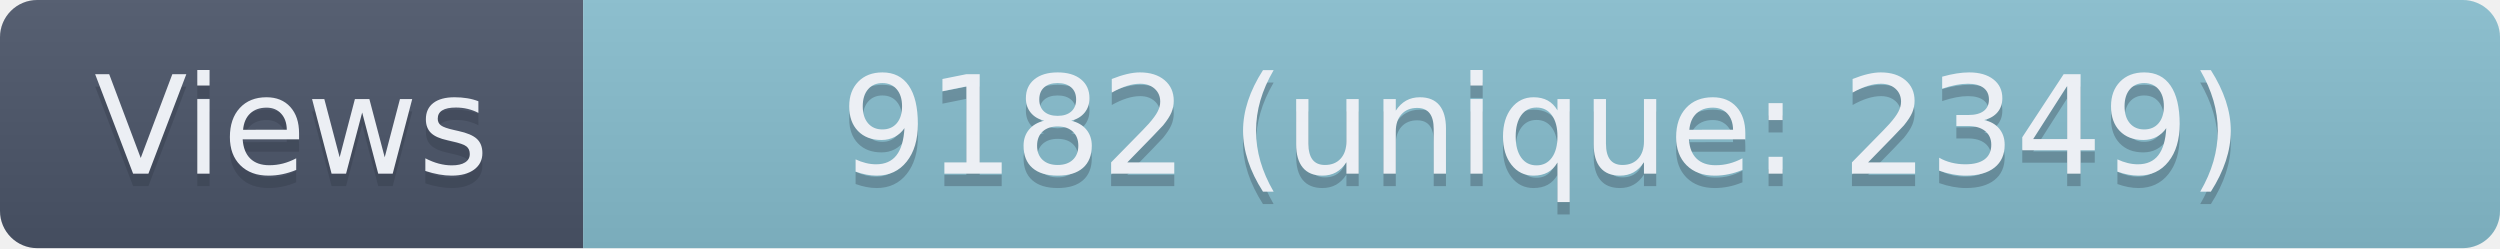
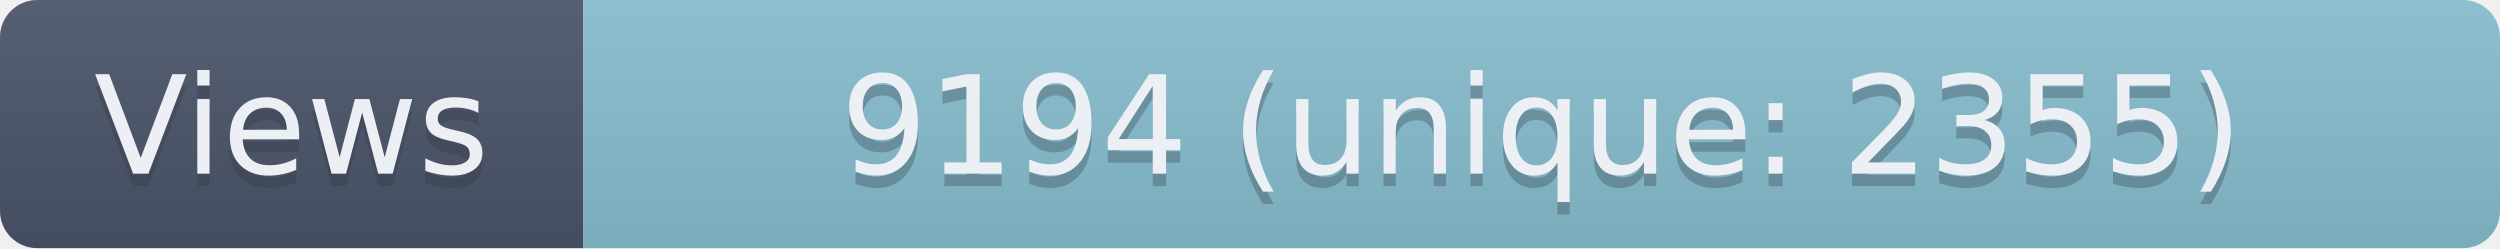
- <svg xmlns="http://www.w3.org/2000/svg" width="201.5" height="20" role="img" aria-label="Views: 9182 (unique: 2349)">
+ <svg xmlns="http://www.w3.org/2000/svg" width="201.5" height="20" role="img" aria-label="Views: 9194 (unique: 2355)">
  <linearGradient id="s" x2="0" y2="100%">
    <stop offset="0" stop-color="#bbb" stop-opacity=".1" />
    <stop offset="1" stop-opacity=".1" />
  </linearGradient>
  <clipPath id="r">
    <rect width="201.5" height="20" rx="3" fill="#fff" />
  </clipPath>
  <g clip-path="url(#r)">
    <rect width="47" height="20" fill="#4C566A" />
    <rect x="47" width="154.5" height="20" fill="#88C0D0" />
    <rect width="201.5" height="20" fill="url(#s)" />
  </g>
  <g fill="#ECEFF4" text-anchor="middle" font-family="Verdana,Geneva,DejaVu Sans,sans-serif" text-rendering="geometricPrecision" font-size="110">
    <text aria-hidden="true" x="235" y="150" fill="#2E3440" fill-opacity=".3" transform="scale(.1)" textLength="370">Views</text>
    <text x="235" y="140" transform="scale(.1)" textLength="370">Views</text>
-     <text aria-hidden="true" x="1242.5" y="150" fill="#2E3440" fill-opacity=".3" transform="scale(.1)" textLength="1445">9182 (unique: 2349)</text>
-     <text x="1242.5" y="140" transform="scale(.1)" textLength="1445">9182 (unique: 2349)</text>
+     <text aria-hidden="true" x="1242.5" y="150" fill="#2E3440" fill-opacity=".3" transform="scale(.1)" textLength="1445">9194 (unique: 2355)</text>
+     <text x="1242.5" y="140" transform="scale(.1)" textLength="1445">9194 (unique: 2355)</text>
  </g>
</svg>
